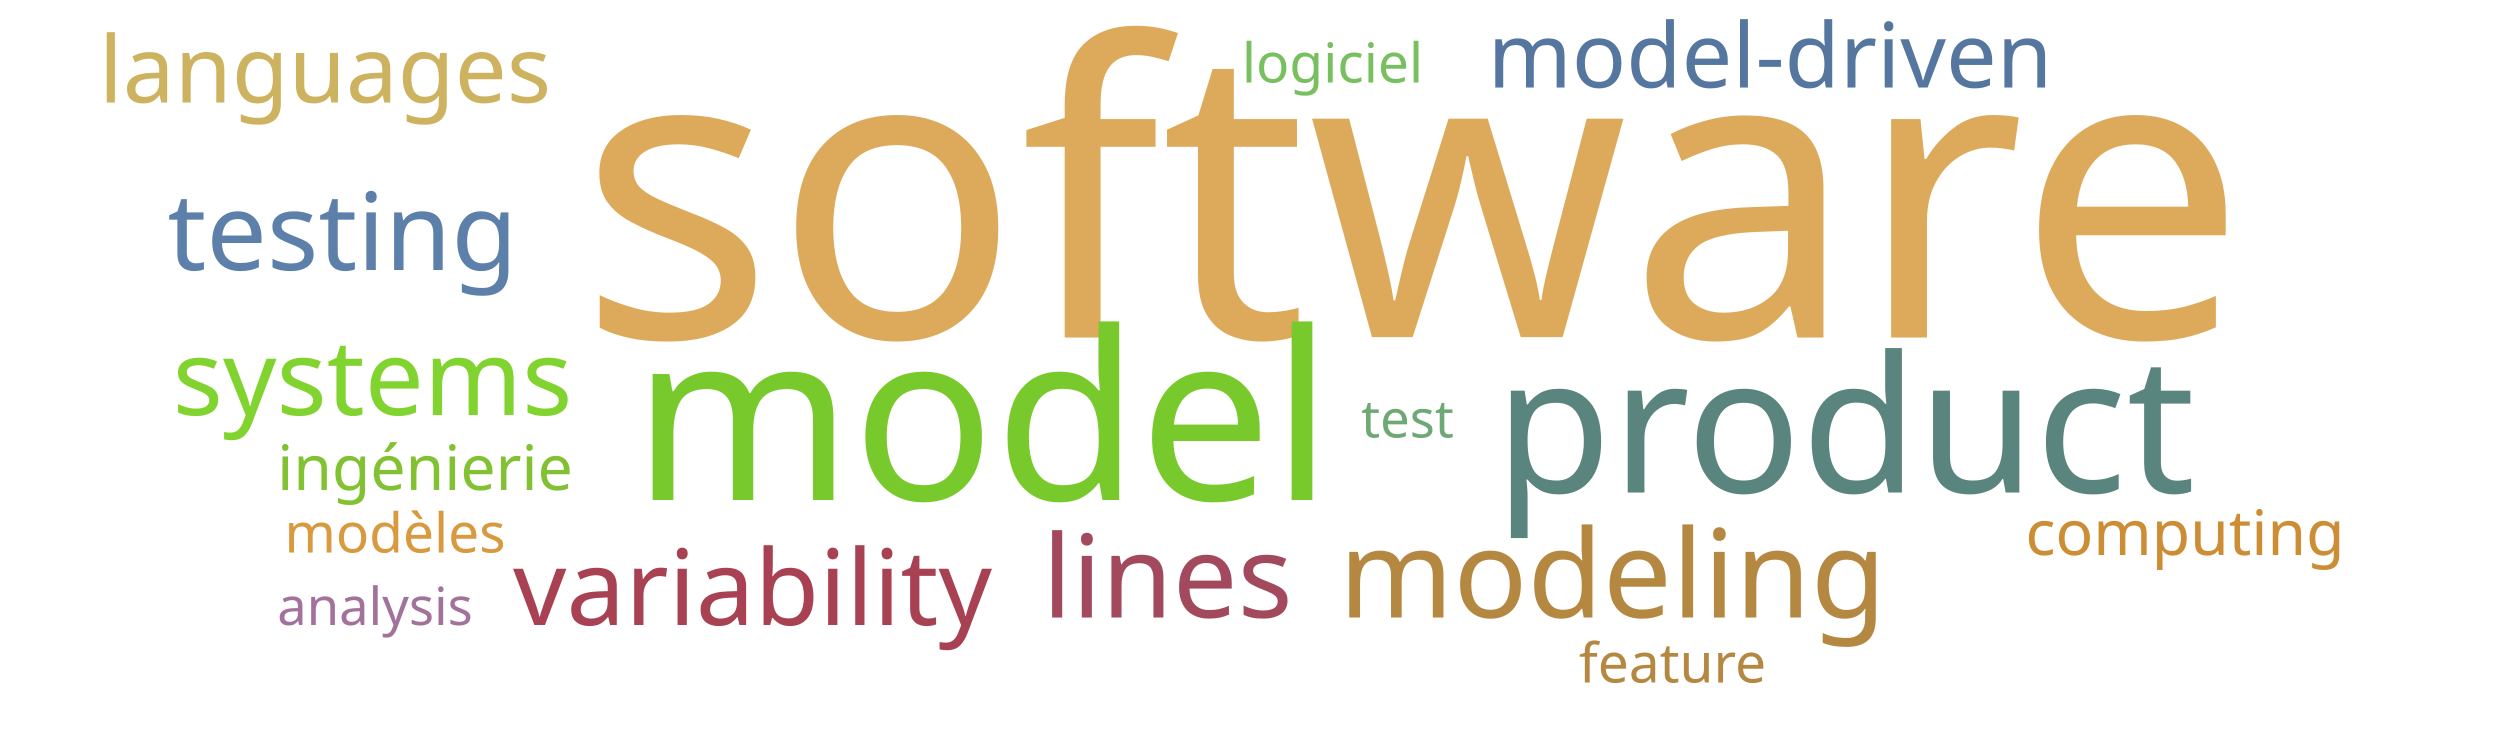
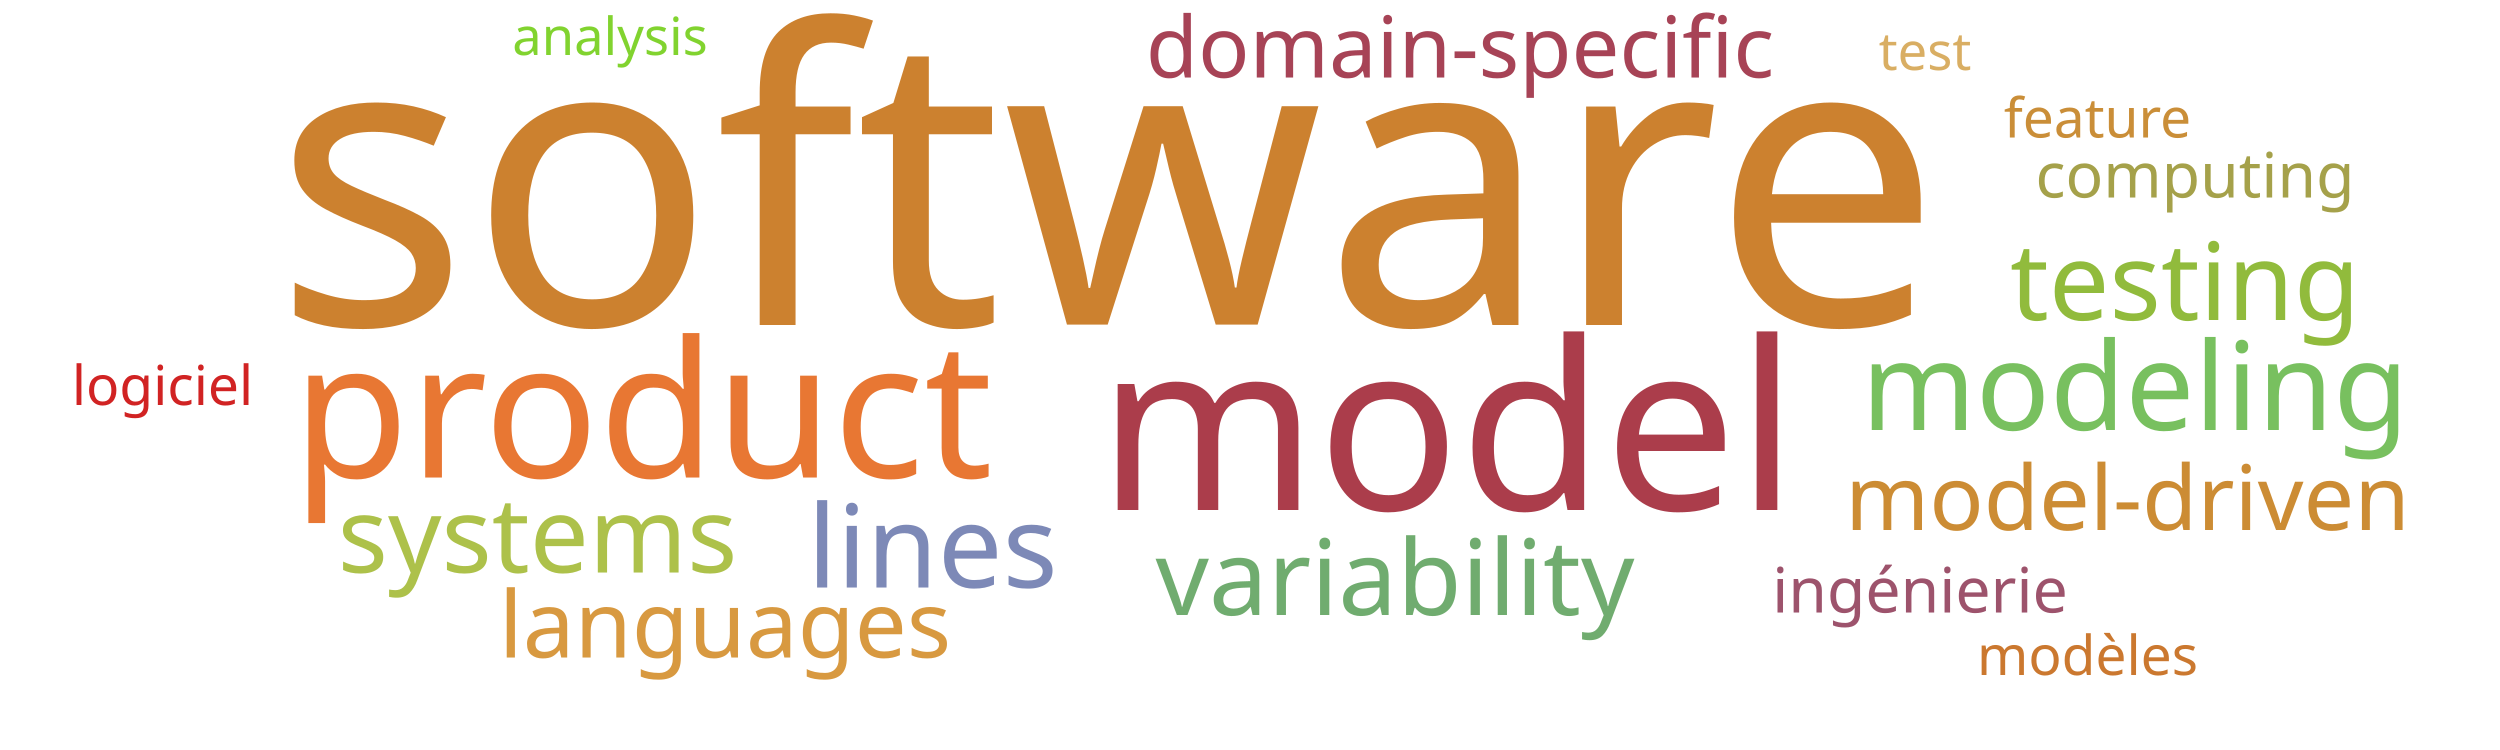
<svg xmlns="http://www.w3.org/2000/svg" width="1000" height="300">
  <g transform="translate(500, 150)">
-     <text text-anchor="middle" style="font-family: Impact; font-size: 163px; fill: #ddaa5c" transform="translate(65,-15)rotate(0)">software</text>
-     <text text-anchor="middle" style="font-family: Impact; font-size: 94px; fill: #78c92b" transform="translate(-107,50)rotate(0)">model</text>
-     <text text-anchor="middle" style="font-family: Impact; font-size: 76px; fill: #5a847e" transform="translate(238,47)rotate(0)">product</text>
-     <text text-anchor="middle" style="font-family: Impact; font-size: 49px; fill: #b58842" transform="translate(145,97)rotate(0)">modeling</text>
-     <text text-anchor="middle" style="font-family: Impact; font-size: 46px; fill: #a3495e" transform="translate(-33,97)rotate(0)">lines</text>
-     <text text-anchor="middle" style="font-family: Impact; font-size: 43px; fill: #5c80aa" transform="translate(-363,-42)rotate(0)">testing</text>
-     <text text-anchor="middle" style="font-family: Impact; font-size: 42px; fill: #a84152" transform="translate(-199,100)rotate(0)">variability</text>
-     <text text-anchor="middle" style="font-family: Impact; font-size: 42px; fill: #81d32f" transform="translate(-351,16)rotate(0)">systems</text>
-     <text text-anchor="middle" style="font-family: Impact; font-size: 37px; fill: #cdb25f" transform="translate(-370,-109)rotate(0)">languages</text>
-     <text text-anchor="middle" style="font-family: Impact; font-size: 36px; fill: #55769e" transform="translate(208,-115)rotate(0)">model-driven</text>
-     <text text-anchor="middle" style="font-family: Impact; font-size: 25px; fill: #82c131" transform="translate(-330,46)rotate(0)">ingénierie</text>
-     <text text-anchor="middle" style="font-family: Impact; font-size: 25px; fill: #cc8d34" transform="translate(374,72)rotate(0)">computing</text>
-     <text text-anchor="middle" style="font-family: Impact; font-size: 22px; fill: #d8993f" transform="translate(-342,71)rotate(0)">modèles</text>
-     <text text-anchor="middle" style="font-family: Impact; font-size: 22px; fill: #78c05f" transform="translate(33,-117)rotate(0)">logiciel</text>
-     <text text-anchor="middle" style="font-family: Impact; font-size: 22px; fill: #b58842" transform="translate(169,123)rotate(0)">feature</text>
-     <text text-anchor="middle" style="font-family: Impact; font-size: 21px; fill: #a2729c" transform="translate(-350,100)rotate(0)">analysis</text>
-     <text text-anchor="middle" style="font-family: Impact; font-size: 21px; fill: #6ea874" transform="translate(63,25)rotate(0)">test</text>
+     <text text-anchor="middle" style="font-family: Impact; font-size: 163px; fill: #cc812f" transform="translate(-57,-20)rotate(0)">software</text>
+     <text text-anchor="middle" style="font-family: Impact; font-size: 94px; fill: #ab3d4b" transform="translate(79,54)rotate(0)">model</text>
+     <text text-anchor="middle" style="font-family: Impact; font-size: 76px; fill: #e87733" transform="translate(-243,41)rotate(0)">product</text>
+     <text text-anchor="middle" style="font-family: Impact; font-size: 49px; fill: #78c05f" transform="translate(354,22)rotate(0)">modeling</text>
+     <text text-anchor="middle" style="font-family: Impact; font-size: 46px; fill: #7d89b7" transform="translate(-127,85)rotate(0)">lines</text>
+     <text text-anchor="middle" style="font-family: Impact; font-size: 43px; fill: #91bb3c" transform="translate(374,-22)rotate(0)">testing</text>
+     <text text-anchor="middle" style="font-family: Impact; font-size: 42px; fill: #70ac6f" transform="translate(58,96)rotate(0)">variability</text>
+     <text text-anchor="middle" style="font-family: Impact; font-size: 42px; fill: #adc14a" transform="translate(-285,79)rotate(0)">systems</text>
+     <text text-anchor="middle" style="font-family: Impact; font-size: 37px; fill: #d89940" transform="translate(-210,113)rotate(0)">languages</text>
+     <text text-anchor="middle" style="font-family: Impact; font-size: 36px; fill: #cc8c34" transform="translate(351,62)rotate(0)">model-driven</text>
+     <text text-anchor="middle" style="font-family: Impact; font-size: 34px; fill: #a74356" transform="translate(84,-119)rotate(0)">domain-specific</text>
+     <text text-anchor="middle" style="font-family: Impact; font-size: 25px; fill: #9d536c" transform="translate(268,95)rotate(0)">ingénierie</text>
+     <text text-anchor="middle" style="font-family: Impact; font-size: 25px; fill: #a5a14a" transform="translate(378,-71)rotate(0)">computing</text>
+     <text text-anchor="middle" style="font-family: Impact; font-size: 22px; fill: #cb782f" transform="translate(335,120)rotate(0)">modèles</text>
+     <text text-anchor="middle" style="font-family: Impact; font-size: 22px; fill: #d12323" transform="translate(-435,12)rotate(0)">logiciel</text>
+     <text text-anchor="middle" style="font-family: Impact; font-size: 22px; fill: #ca8e38" transform="translate(339,-95)rotate(0)">feature</text>
+     <text text-anchor="middle" style="font-family: Impact; font-size: 21px; fill: #81d32f" transform="translate(-256,-128)rotate(0)">analysis</text>
+     <text text-anchor="middle" style="font-family: Impact; font-size: 21px; fill: #d9ae63" transform="translate(270,-122)rotate(0)">test</text>
  </g>
</svg>
